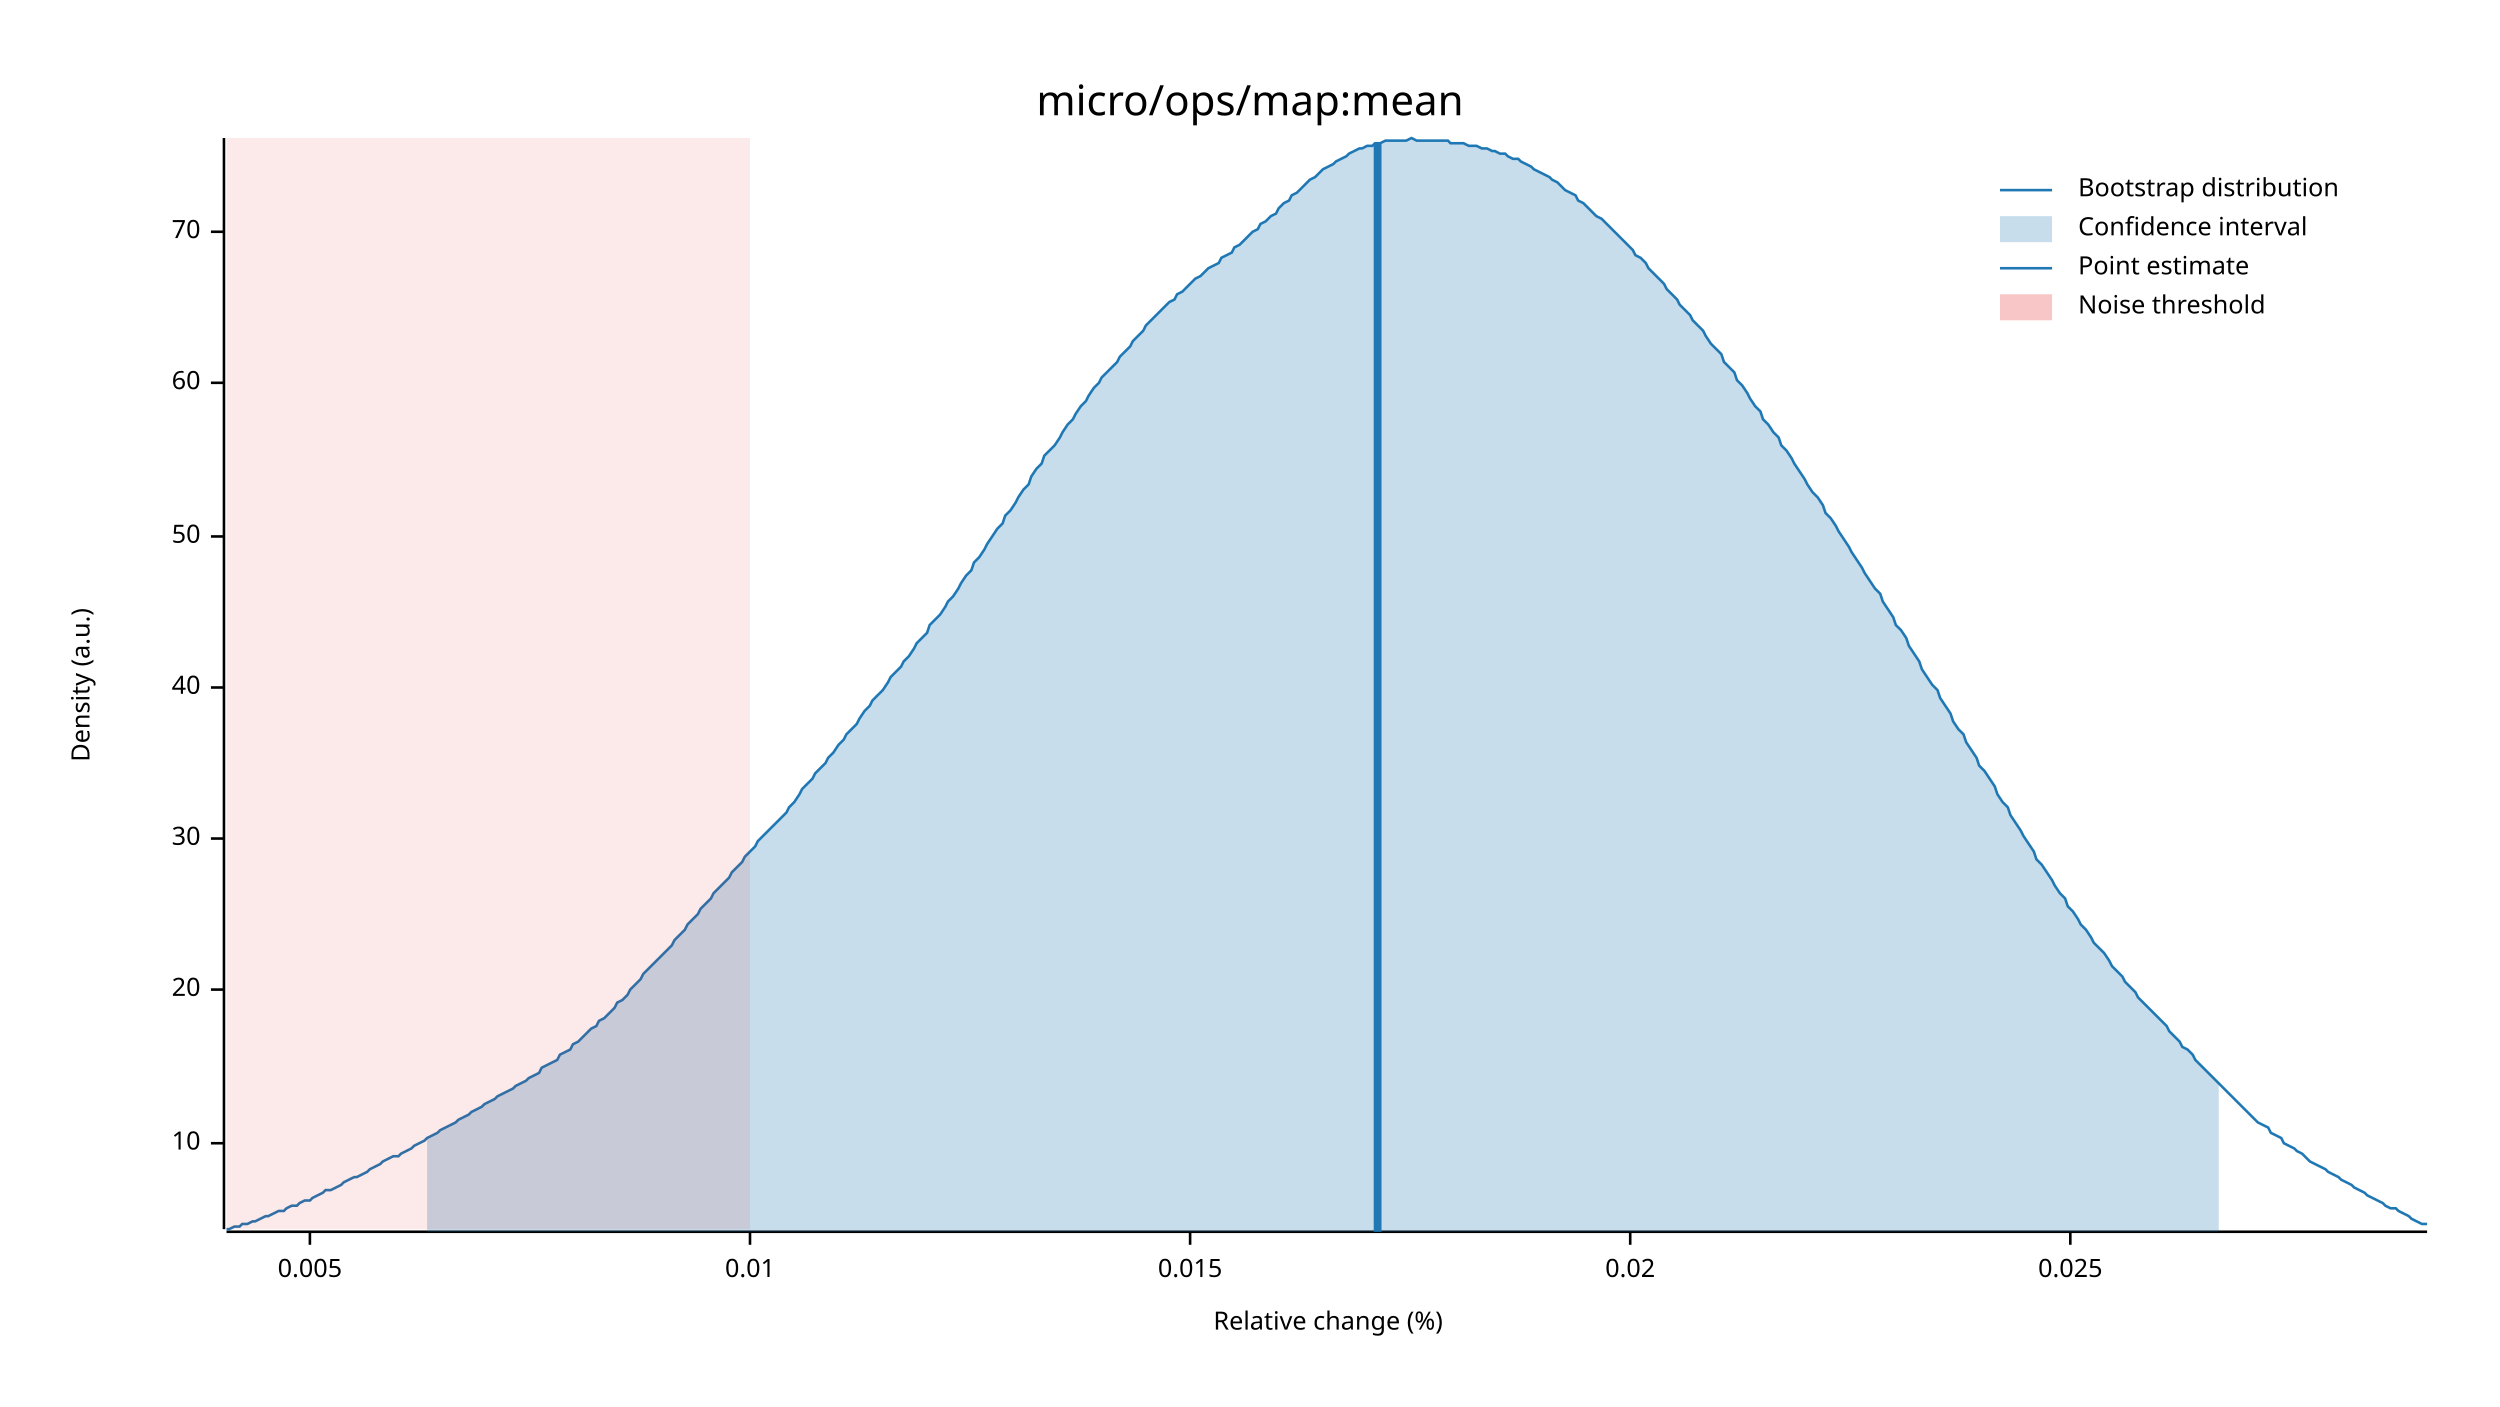
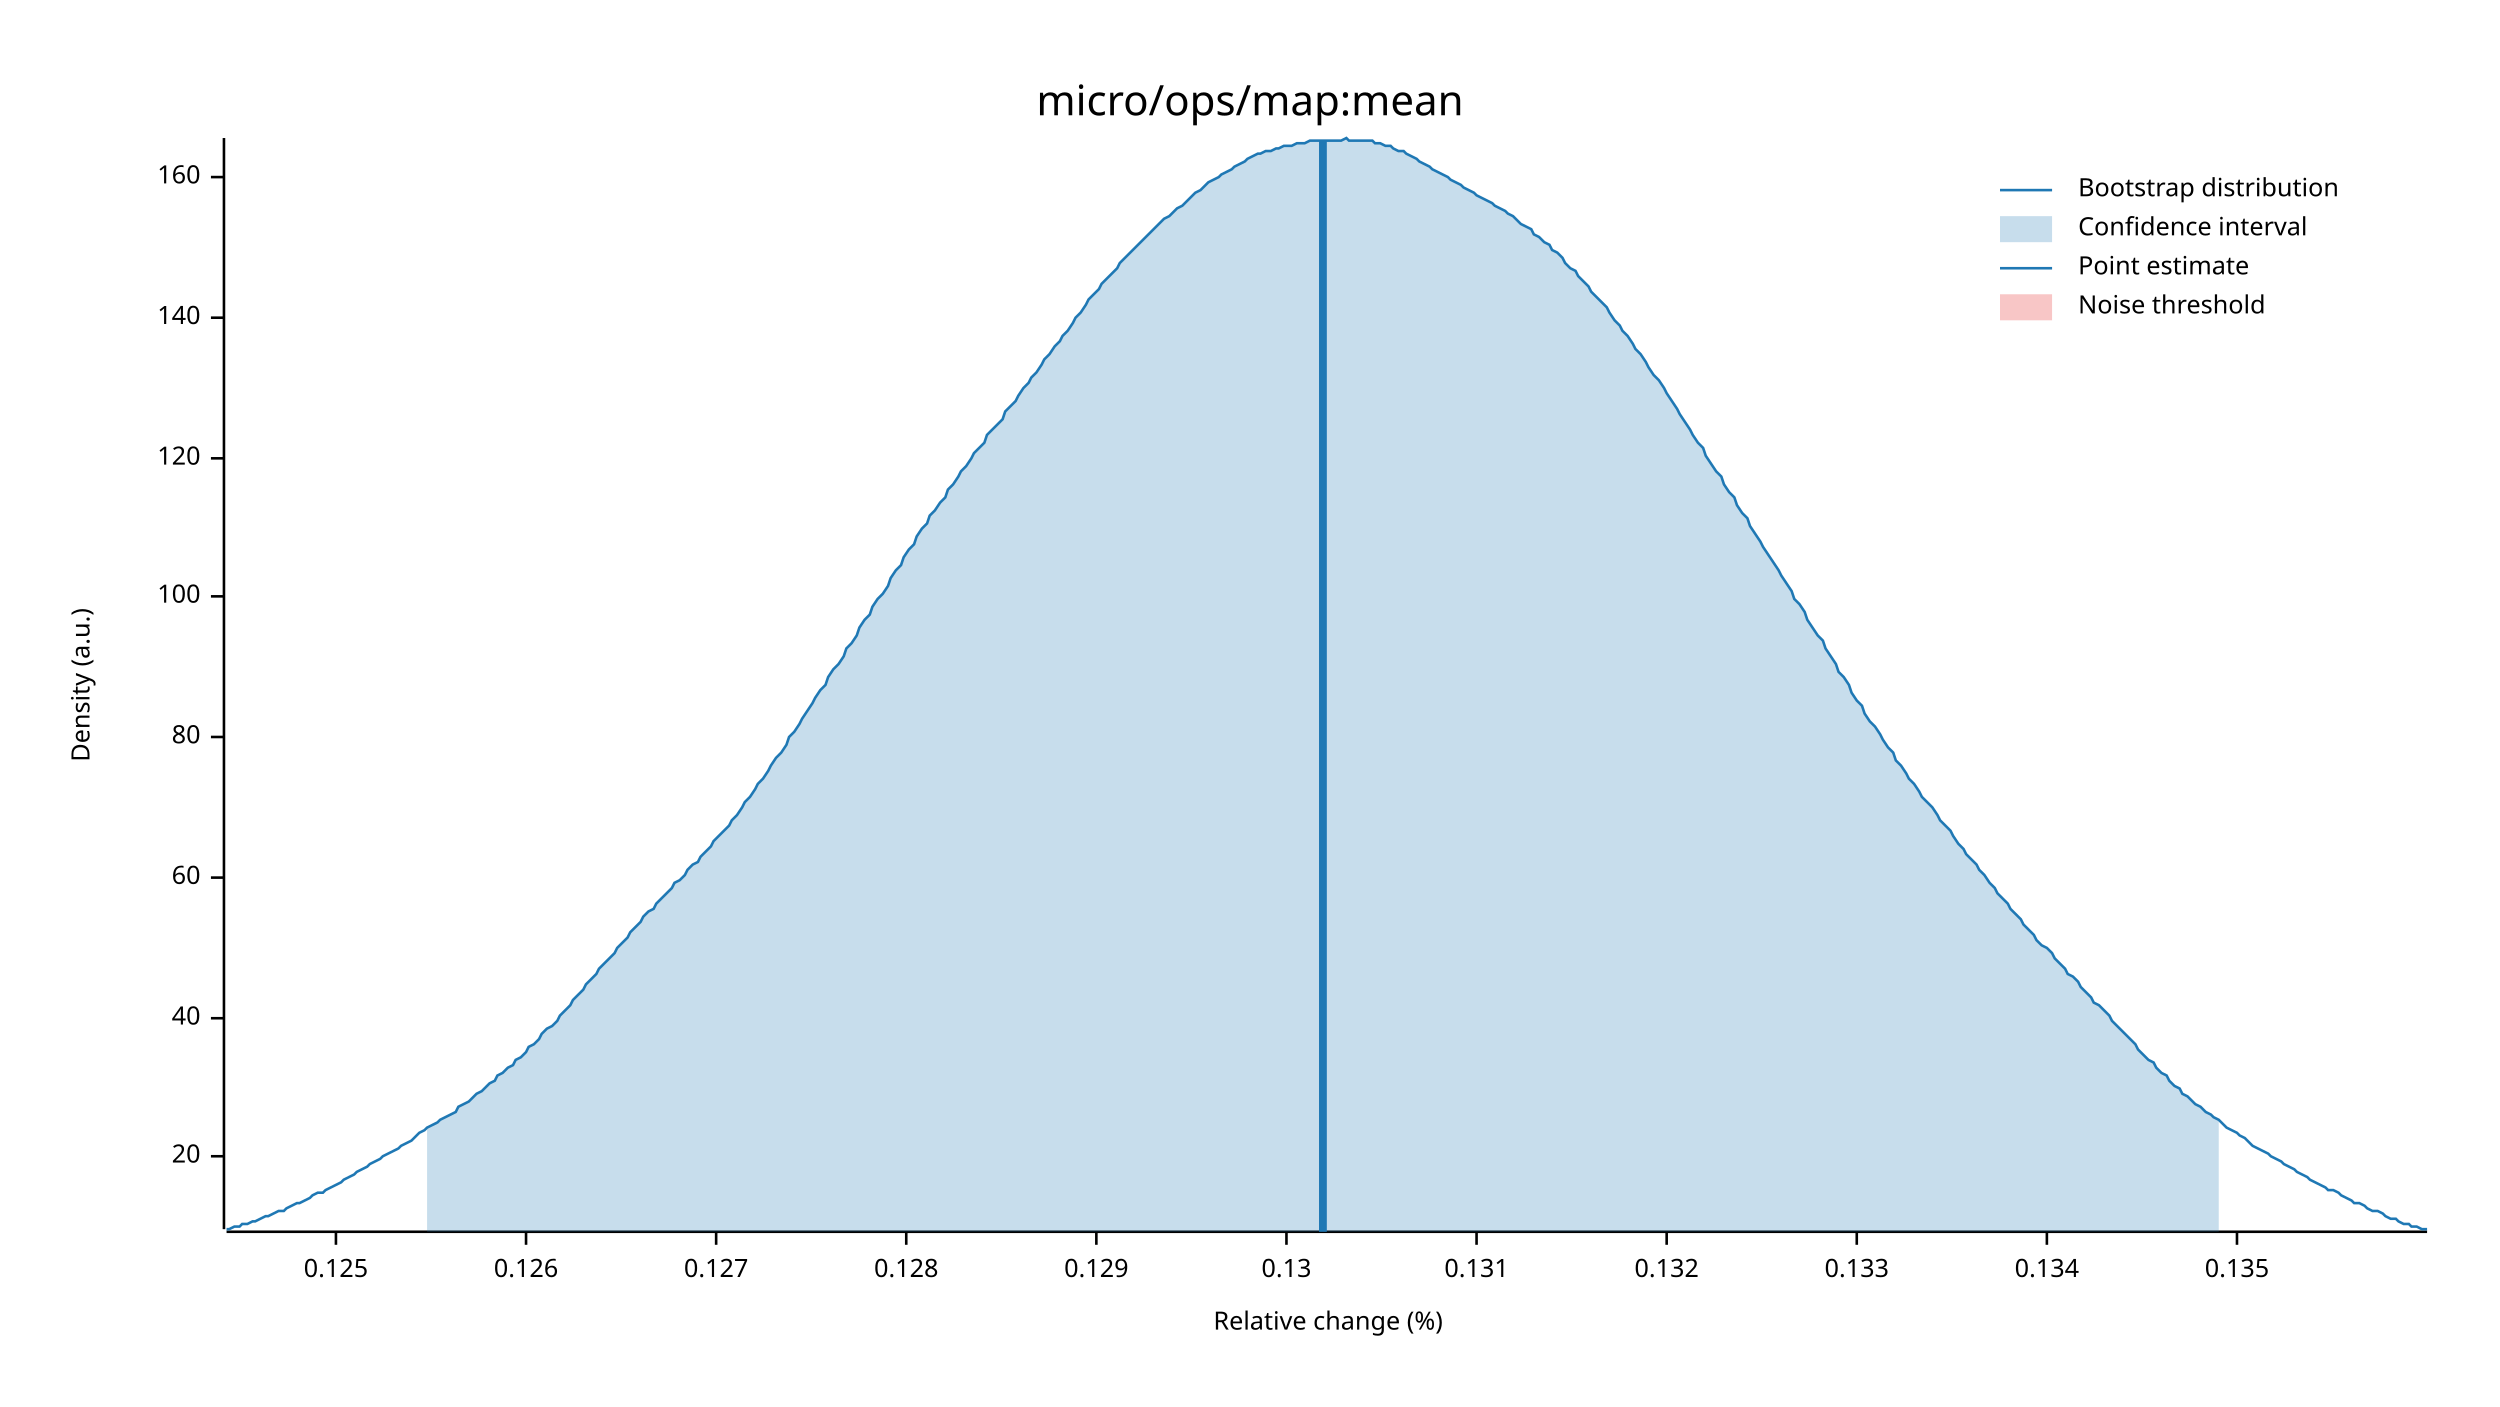
<svg xmlns="http://www.w3.org/2000/svg" width="960" height="540" viewBox="0 0 960 540">
  <text x="480" y="32" dy="0.76em" text-anchor="middle" font-family="sans-serif" font-size="16.129" opacity="1" fill="#000000">
micro/ops/map:mean
</text>
  <text x="27" y="263" dy="0.76em" text-anchor="middle" font-family="sans-serif" font-size="9.677" opacity="1" fill="#000000" transform="rotate(270, 27, 263)">
Density (a.u.)
</text>
  <text x="510" y="513" dy="-0.5ex" text-anchor="middle" font-family="sans-serif" font-size="9.677" opacity="1" fill="#000000">
Relative change (%)
</text>
  <polyline fill="none" opacity="1" stroke="#000000" stroke-width="1" points="86,53 86,472 " />
-   <text x="77" y="439" dy="0.5ex" text-anchor="end" font-family="sans-serif" font-size="9.677" opacity="1" fill="#000000">
- 10
- </text>
-   <polyline fill="none" opacity="1" stroke="#000000" stroke-width="1" points="81,439 86,439 " />
-   <text x="77" y="380" dy="0.5ex" text-anchor="end" font-family="sans-serif" font-size="9.677" opacity="1" fill="#000000">
+   <text x="77" y="444" dy="0.5ex" text-anchor="end" font-family="sans-serif" font-size="9.677" opacity="1" fill="#000000">
20
</text>
-   <polyline fill="none" opacity="1" stroke="#000000" stroke-width="1" points="81,380 86,380 " />
-   <text x="77" y="322" dy="0.5ex" text-anchor="end" font-family="sans-serif" font-size="9.677" opacity="1" fill="#000000">
- 30
- </text>
-   <polyline fill="none" opacity="1" stroke="#000000" stroke-width="1" points="81,322 86,322 " />
-   <text x="77" y="264" dy="0.5ex" text-anchor="end" font-family="sans-serif" font-size="9.677" opacity="1" fill="#000000">
+   <polyline fill="none" opacity="1" stroke="#000000" stroke-width="1" points="81,444 86,444 " />
+   <text x="77" y="391" dy="0.5ex" text-anchor="end" font-family="sans-serif" font-size="9.677" opacity="1" fill="#000000">
40
</text>
-   <polyline fill="none" opacity="1" stroke="#000000" stroke-width="1" points="81,264 86,264 " />
-   <text x="77" y="206" dy="0.5ex" text-anchor="end" font-family="sans-serif" font-size="9.677" opacity="1" fill="#000000">
- 50
- </text>
-   <polyline fill="none" opacity="1" stroke="#000000" stroke-width="1" points="81,206 86,206 " />
-   <text x="77" y="147" dy="0.5ex" text-anchor="end" font-family="sans-serif" font-size="9.677" opacity="1" fill="#000000">
+   <polyline fill="none" opacity="1" stroke="#000000" stroke-width="1" points="81,391 86,391 " />
+   <text x="77" y="337" dy="0.5ex" text-anchor="end" font-family="sans-serif" font-size="9.677" opacity="1" fill="#000000">
60
</text>
-   <polyline fill="none" opacity="1" stroke="#000000" stroke-width="1" points="81,147 86,147 " />
-   <text x="77" y="89" dy="0.5ex" text-anchor="end" font-family="sans-serif" font-size="9.677" opacity="1" fill="#000000">
- 70
+   <polyline fill="none" opacity="1" stroke="#000000" stroke-width="1" points="81,337 86,337 " />
+   <text x="77" y="283" dy="0.5ex" text-anchor="end" font-family="sans-serif" font-size="9.677" opacity="1" fill="#000000">
+ 80
</text>
-   <polyline fill="none" opacity="1" stroke="#000000" stroke-width="1" points="81,89 86,89 " />
+   <polyline fill="none" opacity="1" stroke="#000000" stroke-width="1" points="81,283 86,283 " />
+   <text x="77" y="229" dy="0.5ex" text-anchor="end" font-family="sans-serif" font-size="9.677" opacity="1" fill="#000000">
+ 100
+ </text>
+   <polyline fill="none" opacity="1" stroke="#000000" stroke-width="1" points="81,229 86,229 " />
+   <text x="77" y="176" dy="0.5ex" text-anchor="end" font-family="sans-serif" font-size="9.677" opacity="1" fill="#000000">
+ 120
+ </text>
+   <polyline fill="none" opacity="1" stroke="#000000" stroke-width="1" points="81,176 86,176 " />
+   <text x="77" y="122" dy="0.5ex" text-anchor="end" font-family="sans-serif" font-size="9.677" opacity="1" fill="#000000">
+ 140
+ </text>
+   <polyline fill="none" opacity="1" stroke="#000000" stroke-width="1" points="81,122 86,122 " />
+   <text x="77" y="68" dy="0.5ex" text-anchor="end" font-family="sans-serif" font-size="9.677" opacity="1" fill="#000000">
+ 160
+ </text>
+   <polyline fill="none" opacity="1" stroke="#000000" stroke-width="1" points="81,68 86,68 " />
  <polyline fill="none" opacity="1" stroke="#000000" stroke-width="1" points="87,473 932,473 " />
-   <text x="119" y="483" dy="0.76em" text-anchor="middle" font-family="sans-serif" font-size="9.677" opacity="1" fill="#000000">
- 0.005
+   <text x="129" y="483" dy="0.76em" text-anchor="middle" font-family="sans-serif" font-size="9.677" opacity="1" fill="#000000">
+ 0.125
</text>
-   <polyline fill="none" opacity="1" stroke="#000000" stroke-width="1" points="119,473 119,478 " />
-   <text x="288" y="483" dy="0.76em" text-anchor="middle" font-family="sans-serif" font-size="9.677" opacity="1" fill="#000000">
- 0.01
+   <polyline fill="none" opacity="1" stroke="#000000" stroke-width="1" points="129,473 129,478 " />
+   <text x="202" y="483" dy="0.76em" text-anchor="middle" font-family="sans-serif" font-size="9.677" opacity="1" fill="#000000">
+ 0.126
</text>
-   <polyline fill="none" opacity="1" stroke="#000000" stroke-width="1" points="288,473 288,478 " />
-   <text x="457" y="483" dy="0.76em" text-anchor="middle" font-family="sans-serif" font-size="9.677" opacity="1" fill="#000000">
- 0.015
+   <polyline fill="none" opacity="1" stroke="#000000" stroke-width="1" points="202,473 202,478 " />
+   <text x="275" y="483" dy="0.76em" text-anchor="middle" font-family="sans-serif" font-size="9.677" opacity="1" fill="#000000">
+ 0.127
</text>
-   <polyline fill="none" opacity="1" stroke="#000000" stroke-width="1" points="457,473 457,478 " />
-   <text x="626" y="483" dy="0.76em" text-anchor="middle" font-family="sans-serif" font-size="9.677" opacity="1" fill="#000000">
- 0.02
+   <polyline fill="none" opacity="1" stroke="#000000" stroke-width="1" points="275,473 275,478 " />
+   <text x="348" y="483" dy="0.76em" text-anchor="middle" font-family="sans-serif" font-size="9.677" opacity="1" fill="#000000">
+ 0.128
</text>
-   <polyline fill="none" opacity="1" stroke="#000000" stroke-width="1" points="626,473 626,478 " />
-   <text x="795" y="483" dy="0.76em" text-anchor="middle" font-family="sans-serif" font-size="9.677" opacity="1" fill="#000000">
- 0.025
+   <polyline fill="none" opacity="1" stroke="#000000" stroke-width="1" points="348,473 348,478 " />
+   <text x="421" y="483" dy="0.76em" text-anchor="middle" font-family="sans-serif" font-size="9.677" opacity="1" fill="#000000">
+ 0.129
</text>
-   <polyline fill="none" opacity="1" stroke="#000000" stroke-width="1" points="795,473 795,478 " />
-   <polyline fill="none" opacity="1" stroke="#1F78B4" stroke-width="1" points="87,472 88,472 90,471 92,471 93,470 95,470 97,469 98,469 100,468 102,467 103,467 105,466 107,465 109,465 110,464 112,463 114,463 115,462 117,461 119,461 120,460 122,459 124,458 125,457 127,457 129,456 131,455 132,454 134,453 136,452 137,452 139,451 141,450 142,449 144,448 146,447 147,446 149,445 151,444 153,444 154,443 156,442 158,441 159,440 161,439 163,438 164,437 166,436 168,435 169,434 171,433 173,432 175,431 176,430 178,429 180,428 181,427 183,426 185,425 186,424 188,423 190,422 191,421 193,420 195,419 197,418 198,417 200,416 202,415 203,414 205,413 207,412 208,410 210,409 212,408 214,407 215,405 217,404 219,403 220,401 222,400 224,398 225,397 227,395 229,394 230,392 232,391 234,389 236,387 237,385 239,384 241,382 242,380 244,378 246,376 247,374 249,372 251,370 252,369 254,367 256,365 258,363 259,361 261,359 263,357 264,355 266,353 268,351 269,349 271,347 273,345 274,343 276,341 278,339 280,337 281,335 283,333 285,331 286,329 288,327 290,325 291,323 293,321 295,319 296,318 298,316 300,314 302,312 303,310 305,308 307,305 308,303 310,301 312,299 313,297 315,295 317,293 318,291 320,289 322,286 324,284 325,282 327,280 329,278 330,276 332,273 334,271 335,269 337,267 339,265 341,262 342,260 344,258 346,256 347,254 349,252 351,249 352,247 354,245 356,243 357,240 359,238 361,236 363,233 364,231 366,229 368,226 369,224 371,221 373,219 374,216 376,214 378,211 379,209 381,206 383,203 385,201 386,198 388,196 390,193 391,191 393,188 395,186 396,183 398,180 400,178 401,175 403,173 405,171 407,168 408,166 410,163 412,161 413,159 415,156 417,154 418,152 420,149 422,147 423,145 425,143 427,141 429,139 430,137 432,135 434,133 435,131 437,129 439,127 440,125 442,123 444,121 445,120 447,118 449,116 451,115 452,113 454,112 456,110 457,109 459,107 461,106 462,105 464,103 466,102 468,101 469,99 471,98 473,97 474,95 476,94 478,92 479,91 481,89 483,88 484,86 486,85 488,83 490,82 491,80 493,78 495,77 496,75 498,74 500,72 501,71 503,69 505,68 506,67 508,65 510,64 512,63 513,62 515,61 517,60 518,59 520,58 522,57 523,57 525,56 527,56 528,55 530,55 532,54 534,54 535,54 537,54 539,54 540,54 542,53 544,54 545,54 547,54 549,54 550,54 552,54 554,54 556,54 557,55 559,55 561,55 562,55 564,56 566,56 567,56 569,57 571,57 573,58 574,58 576,59 578,59 579,60 581,61 583,61 584,62 586,63 588,64 589,65 591,66 593,67 595,68 596,69 598,70 600,72 601,73 603,74 605,75 606,77 608,78 610,80 611,81 613,83 615,84 617,86 618,87 620,89 622,91 623,92 625,94 627,96 628,98 630,99 632,101 633,103 635,105 637,107 639,109 640,111 642,113 644,115 645,117 647,119 649,121 650,123 652,125 654,127 655,129 657,132 659,134 661,136 662,139 664,141 666,143 667,146 669,148 671,151 672,153 674,156 676,158 677,161 679,163 681,166 683,168 684,171 686,173 688,176 689,178 691,181 693,184 694,186 696,189 698,191 700,194 701,197 703,199 705,202 706,204 708,207 710,210 711,212 713,215 715,218 716,220 718,223 720,226 722,228 723,231 725,234 727,237 728,240 730,242 732,245 733,248 735,251 737,254 738,257 740,260 742,263 744,265 745,268 747,271 749,274 750,277 752,280 754,282 755,285 757,288 759,291 760,294 762,296 764,299 766,302 767,305 769,308 771,310 772,313 774,316 776,319 777,321 779,324 781,327 782,330 784,332 786,335 788,338 789,340 791,343 793,345 794,348 796,350 798,353 799,355 801,357 803,360 804,362 806,364 808,366 810,369 811,371 813,373 815,375 816,377 818,379 820,381 821,383 823,385 825,387 827,389 828,390 830,392 832,394 833,396 835,398 837,400 838,402 840,403 842,405 843,407 845,409 847,411 849,413 850,414 852,416 854,418 855,419 857,421 859,423 860,424 862,426 864,428 865,429 867,431 869,432 871,433 872,435 874,436 876,437 877,439 879,440 881,441 882,442 884,443 886,445 887,446 889,447 891,448 893,449 894,450 896,451 898,452 899,453 901,454 903,455 904,456 906,457 908,458 909,459 911,460 913,461 915,462 916,463 918,464 920,464 921,465 923,466 925,467 926,468 928,469 930,470 932,470 " />
-   <polygon opacity="0.25" fill="#1F78B4" points="164,437 166,436 168,435 169,434 171,433 173,432 175,431 176,430 178,429 180,428 181,427 183,426 185,425 186,424 188,423 190,422 191,421 193,420 195,419 197,418 198,417 200,416 202,415 203,414 205,413 207,412 208,410 210,409 212,408 214,407 215,405 217,404 219,403 220,401 222,400 224,398 225,397 227,395 229,394 230,392 232,391 234,389 236,387 237,385 239,384 241,382 242,380 244,378 246,376 247,374 249,372 251,370 252,369 254,367 256,365 258,363 259,361 261,359 263,357 264,355 266,353 268,351 269,349 271,347 273,345 274,343 276,341 278,339 280,337 281,335 283,333 285,331 286,329 288,327 290,325 291,323 293,321 295,319 296,318 298,316 300,314 302,312 303,310 305,308 307,305 308,303 310,301 312,299 313,297 315,295 317,293 318,291 320,289 322,286 324,284 325,282 327,280 329,278 330,276 332,273 334,271 335,269 337,267 339,265 341,262 342,260 344,258 346,256 347,254 349,252 351,249 352,247 354,245 356,243 357,240 359,238 361,236 363,233 364,231 366,229 368,226 369,224 371,221 373,219 374,216 376,214 378,211 379,209 381,206 383,203 385,201 386,198 388,196 390,193 391,191 393,188 395,186 396,183 398,180 400,178 401,175 403,173 405,171 407,168 408,166 410,163 412,161 413,159 415,156 417,154 418,152 420,149 422,147 423,145 425,143 427,141 429,139 430,137 432,135 434,133 435,131 437,129 439,127 440,125 442,123 444,121 445,120 447,118 449,116 451,115 452,113 454,112 456,110 457,109 459,107 461,106 462,105 464,103 466,102 468,101 469,99 471,98 473,97 474,95 476,94 478,92 479,91 481,89 483,88 484,86 486,85 488,83 490,82 491,80 493,78 495,77 496,75 498,74 500,72 501,71 503,69 505,68 506,67 508,65 510,64 512,63 513,62 515,61 517,60 518,59 520,58 522,57 523,57 525,56 527,56 528,55 530,55 532,54 534,54 535,54 537,54 539,54 540,54 542,53 544,54 545,54 547,54 549,54 550,54 552,54 554,54 556,54 557,55 559,55 561,55 562,55 564,56 566,56 567,56 569,57 571,57 573,58 574,58 576,59 578,59 579,60 581,61 583,61 584,62 586,63 588,64 589,65 591,66 593,67 595,68 596,69 598,70 600,72 601,73 603,74 605,75 606,77 608,78 610,80 611,81 613,83 615,84 617,86 618,87 620,89 622,91 623,92 625,94 627,96 628,98 630,99 632,101 633,103 635,105 637,107 639,109 640,111 642,113 644,115 645,117 647,119 649,121 650,123 652,125 654,127 655,129 657,132 659,134 661,136 662,139 664,141 666,143 667,146 669,148 671,151 672,153 674,156 676,158 677,161 679,163 681,166 683,168 684,171 686,173 688,176 689,178 691,181 693,184 694,186 696,189 698,191 700,194 701,197 703,199 705,202 706,204 708,207 710,210 711,212 713,215 715,218 716,220 718,223 720,226 722,228 723,231 725,234 727,237 728,240 730,242 732,245 733,248 735,251 737,254 738,257 740,260 742,263 744,265 745,268 747,271 749,274 750,277 752,280 754,282 755,285 757,288 759,291 760,294 762,296 764,299 766,302 767,305 769,308 771,310 772,313 774,316 776,319 777,321 779,324 781,327 782,330 784,332 786,335 788,338 789,340 791,343 793,345 794,348 796,350 798,353 799,355 801,357 803,360 804,362 806,364 808,366 810,369 811,371 813,373 815,375 816,377 818,379 820,381 821,383 823,385 825,387 827,389 828,390 830,392 832,394 833,396 835,398 837,400 838,402 840,403 842,405 843,407 845,409 847,411 849,413 850,414 852,416 852,473 164,473 " />
-   <polyline fill="none" opacity="1" stroke="#1F78B4" stroke-width="3" points="529,473 529,55 " />
-   <rect x="87" y="53" width="201" height="419" opacity="0.1" fill="#E31A1C" stroke="none" />
+   <polyline fill="none" opacity="1" stroke="#000000" stroke-width="1" points="421,473 421,478 " />
+   <text x="494" y="483" dy="0.76em" text-anchor="middle" font-family="sans-serif" font-size="9.677" opacity="1" fill="#000000">
+ 0.13
+ </text>
+   <polyline fill="none" opacity="1" stroke="#000000" stroke-width="1" points="494,473 494,478 " />
+   <text x="567" y="483" dy="0.76em" text-anchor="middle" font-family="sans-serif" font-size="9.677" opacity="1" fill="#000000">
+ 0.131
+ </text>
+   <polyline fill="none" opacity="1" stroke="#000000" stroke-width="1" points="567,473 567,478 " />
+   <text x="640" y="483" dy="0.76em" text-anchor="middle" font-family="sans-serif" font-size="9.677" opacity="1" fill="#000000">
+ 0.132
+ </text>
+   <polyline fill="none" opacity="1" stroke="#000000" stroke-width="1" points="640,473 640,478 " />
+   <text x="713" y="483" dy="0.76em" text-anchor="middle" font-family="sans-serif" font-size="9.677" opacity="1" fill="#000000">
+ 0.133
+ </text>
+   <polyline fill="none" opacity="1" stroke="#000000" stroke-width="1" points="713,473 713,478 " />
+   <text x="786" y="483" dy="0.76em" text-anchor="middle" font-family="sans-serif" font-size="9.677" opacity="1" fill="#000000">
+ 0.134
+ </text>
+   <polyline fill="none" opacity="1" stroke="#000000" stroke-width="1" points="786,473 786,478 " />
+   <text x="859" y="483" dy="0.76em" text-anchor="middle" font-family="sans-serif" font-size="9.677" opacity="1" fill="#000000">
+ 0.135
+ </text>
+   <polyline fill="none" opacity="1" stroke="#000000" stroke-width="1" points="859,473 859,478 " />
+   <polyline fill="none" opacity="1" stroke="#1F78B4" stroke-width="1" points="87,472 88,472 90,471 92,471 93,470 95,470 97,469 98,469 100,468 102,467 103,467 105,466 107,465 109,465 110,464 112,463 114,462 115,462 117,461 119,460 120,459 122,458 124,458 125,457 127,456 129,455 131,454 132,453 134,452 136,451 137,450 139,449 141,448 142,447 144,446 146,445 147,444 149,443 151,442 153,441 154,440 156,439 158,438 159,437 161,435 163,434 164,433 166,432 168,431 169,430 171,429 173,428 175,427 176,425 178,424 180,423 181,422 183,420 185,419 186,418 188,416 190,415 191,413 193,412 195,410 197,409 198,407 200,406 202,404 203,402 205,401 207,399 208,397 210,395 212,394 214,392 215,390 217,388 219,386 220,384 222,382 224,380 225,378 227,376 229,374 230,372 232,370 234,368 236,366 237,364 239,362 241,360 242,358 244,356 246,354 247,352 249,350 251,349 252,347 254,345 256,343 258,341 259,339 261,338 263,336 264,334 266,332 268,331 269,329 271,327 273,325 274,323 276,321 278,319 280,317 281,315 283,313 285,310 286,308 288,306 290,303 291,301 293,299 295,296 296,294 298,291 300,289 302,286 303,283 305,281 307,278 308,276 310,273 312,270 313,268 315,265 317,263 318,260 320,257 322,255 324,252 325,249 327,247 329,244 330,241 332,238 334,236 335,233 337,230 339,228 341,225 342,222 344,219 346,217 347,214 349,211 351,209 352,206 354,203 356,201 357,198 359,196 361,193 363,191 364,188 366,186 368,183 369,181 371,179 373,176 374,174 376,172 378,170 379,167 381,165 383,163 385,161 386,158 388,156 390,154 391,152 393,149 395,147 396,145 398,143 400,140 401,138 403,136 405,133 407,131 408,129 410,127 412,124 413,122 415,120 417,117 418,115 420,113 422,111 423,109 425,107 427,105 429,103 430,101 432,99 434,97 435,96 437,94 439,92 440,91 442,89 444,87 445,86 447,84 449,83 451,81 452,80 454,79 456,77 457,76 459,74 461,73 462,72 464,70 466,69 468,68 469,67 471,66 473,65 474,64 476,63 478,62 479,61 481,60 483,59 484,59 486,58 488,58 490,57 491,57 493,56 495,56 496,56 498,55 500,55 501,55 503,54 505,54 506,54 508,54 510,54 512,54 513,54 515,54 517,53 518,54 520,54 522,54 523,54 525,54 527,54 528,55 530,55 532,56 534,56 535,57 537,58 539,58 540,59 542,60 544,61 545,62 547,63 549,64 550,65 552,66 554,67 556,68 557,69 559,70 561,71 562,72 564,73 566,74 567,75 569,76 571,77 573,78 574,79 576,80 578,81 579,82 581,83 583,85 584,86 586,87 588,88 589,90 591,91 593,93 595,94 596,96 598,97 600,99 601,101 603,103 605,104 606,106 608,108 610,110 611,112 613,114 615,116 617,118 618,120 620,123 622,125 623,127 625,129 627,132 628,134 630,136 632,139 633,141 635,144 637,146 639,149 640,151 642,154 644,157 645,159 647,162 649,165 650,167 652,170 654,172 655,175 657,178 659,181 661,183 662,186 664,189 666,191 667,194 669,197 671,199 672,202 674,205 676,208 677,210 679,213 681,216 683,219 684,221 686,224 688,227 689,230 691,232 693,235 694,238 696,241 698,244 700,246 701,249 703,252 705,255 706,258 708,260 710,263 711,266 713,269 715,271 716,274 718,277 720,279 722,282 723,284 725,287 727,289 728,292 730,294 732,297 733,299 735,301 737,304 738,306 740,308 742,310 744,313 745,315 747,317 749,319 750,321 752,324 754,326 755,328 757,330 759,332 760,334 762,336 764,339 766,341 767,343 769,345 771,347 772,349 774,351 776,353 777,355 779,357 781,359 782,361 784,363 786,364 788,366 789,368 791,370 793,372 794,374 796,375 798,377 799,379 801,381 803,383 804,385 806,386 808,388 810,390 811,392 813,394 815,396 816,397 818,399 820,401 821,403 823,405 825,407 827,408 828,410 830,412 832,413 833,415 835,417 837,418 838,420 840,421 842,423 843,424 845,425 847,427 849,428 850,429 852,430 854,432 855,433 857,434 859,435 860,436 862,437 864,439 865,440 867,441 869,442 871,443 872,444 874,445 876,446 877,447 879,448 881,449 882,450 884,451 886,452 887,453 889,454 891,455 893,456 894,457 896,457 898,458 899,459 901,460 903,461 904,462 906,462 908,463 909,464 911,465 913,465 915,466 916,467 918,468 920,468 921,469 923,470 925,470 926,471 928,471 930,472 932,472 " />
+   <polygon opacity="0.25" fill="#1F78B4" points="164,433 166,432 168,431 169,430 171,429 173,428 175,427 176,425 178,424 180,423 181,422 183,420 185,419 186,418 188,416 190,415 191,413 193,412 195,410 197,409 198,407 200,406 202,404 203,402 205,401 207,399 208,397 210,395 212,394 214,392 215,390 217,388 219,386 220,384 222,382 224,380 225,378 227,376 229,374 230,372 232,370 234,368 236,366 237,364 239,362 241,360 242,358 244,356 246,354 247,352 249,350 251,349 252,347 254,345 256,343 258,341 259,339 261,338 263,336 264,334 266,332 268,331 269,329 271,327 273,325 274,323 276,321 278,319 280,317 281,315 283,313 285,310 286,308 288,306 290,303 291,301 293,299 295,296 296,294 298,291 300,289 302,286 303,283 305,281 307,278 308,276 310,273 312,270 313,268 315,265 317,263 318,260 320,257 322,255 324,252 325,249 327,247 329,244 330,241 332,238 334,236 335,233 337,230 339,228 341,225 342,222 344,219 346,217 347,214 349,211 351,209 352,206 354,203 356,201 357,198 359,196 361,193 363,191 364,188 366,186 368,183 369,181 371,179 373,176 374,174 376,172 378,170 379,167 381,165 383,163 385,161 386,158 388,156 390,154 391,152 393,149 395,147 396,145 398,143 400,140 401,138 403,136 405,133 407,131 408,129 410,127 412,124 413,122 415,120 417,117 418,115 420,113 422,111 423,109 425,107 427,105 429,103 430,101 432,99 434,97 435,96 437,94 439,92 440,91 442,89 444,87 445,86 447,84 449,83 451,81 452,80 454,79 456,77 457,76 459,74 461,73 462,72 464,70 466,69 468,68 469,67 471,66 473,65 474,64 476,63 478,62 479,61 481,60 483,59 484,59 486,58 488,58 490,57 491,57 493,56 495,56 496,56 498,55 500,55 501,55 503,54 505,54 506,54 508,54 510,54 512,54 513,54 515,54 517,53 518,54 520,54 522,54 523,54 525,54 527,54 528,55 530,55 532,56 534,56 535,57 537,58 539,58 540,59 542,60 544,61 545,62 547,63 549,64 550,65 552,66 554,67 556,68 557,69 559,70 561,71 562,72 564,73 566,74 567,75 569,76 571,77 573,78 574,79 576,80 578,81 579,82 581,83 583,85 584,86 586,87 588,88 589,90 591,91 593,93 595,94 596,96 598,97 600,99 601,101 603,103 605,104 606,106 608,108 610,110 611,112 613,114 615,116 617,118 618,120 620,123 622,125 623,127 625,129 627,132 628,134 630,136 632,139 633,141 635,144 637,146 639,149 640,151 642,154 644,157 645,159 647,162 649,165 650,167 652,170 654,172 655,175 657,178 659,181 661,183 662,186 664,189 666,191 667,194 669,197 671,199 672,202 674,205 676,208 677,210 679,213 681,216 683,219 684,221 686,224 688,227 689,230 691,232 693,235 694,238 696,241 698,244 700,246 701,249 703,252 705,255 706,258 708,260 710,263 711,266 713,269 715,271 716,274 718,277 720,279 722,282 723,284 725,287 727,289 728,292 730,294 732,297 733,299 735,301 737,304 738,306 740,308 742,310 744,313 745,315 747,317 749,319 750,321 752,324 754,326 755,328 757,330 759,332 760,334 762,336 764,339 766,341 767,343 769,345 771,347 772,349 774,351 776,353 777,355 779,357 781,359 782,361 784,363 786,364 788,366 789,368 791,370 793,372 794,374 796,375 798,377 799,379 801,381 803,383 804,385 806,386 808,388 810,390 811,392 813,394 815,396 816,397 818,399 820,401 821,403 823,405 825,407 827,408 828,410 830,412 832,413 833,415 835,417 837,418 838,420 840,421 842,423 843,424 845,425 847,427 849,428 850,429 852,430 852,473 164,473 " />
+   <polyline fill="none" opacity="1" stroke="#1F78B4" stroke-width="3" points="508,473 508,54 " />
+   <rect x="509" y="53" width="0" height="419" opacity="0.1" fill="#E31A1C" stroke="none" />
  <text x="798" y="68" dy="0.76em" text-anchor="start" font-family="sans-serif" font-size="9.677" opacity="1" fill="#000000">
Bootstrap distribution
</text>
  <text x="798" y="83" dy="0.76em" text-anchor="start" font-family="sans-serif" font-size="9.677" opacity="1" fill="#000000">
Confidence interval
</text>
  <text x="798" y="98" dy="0.76em" text-anchor="start" font-family="sans-serif" font-size="9.677" opacity="1" fill="#000000">
Point estimate
</text>
  <text x="798" y="113" dy="0.76em" text-anchor="start" font-family="sans-serif" font-size="9.677" opacity="1" fill="#000000">
Noise threshold
</text>
  <polyline fill="none" opacity="1" stroke="#1F78B4" stroke-width="1" points="768,73 788,73 " />
  <rect x="768" y="83" width="20" height="10" opacity="0.25" fill="#1F78B4" stroke="none" />
  <polyline fill="none" opacity="1" stroke="#1F78B4" stroke-width="1" points="768,103 788,103 " />
  <rect x="768" y="113" width="20" height="10" opacity="0.25" fill="#E31A1C" stroke="none" />
</svg>
